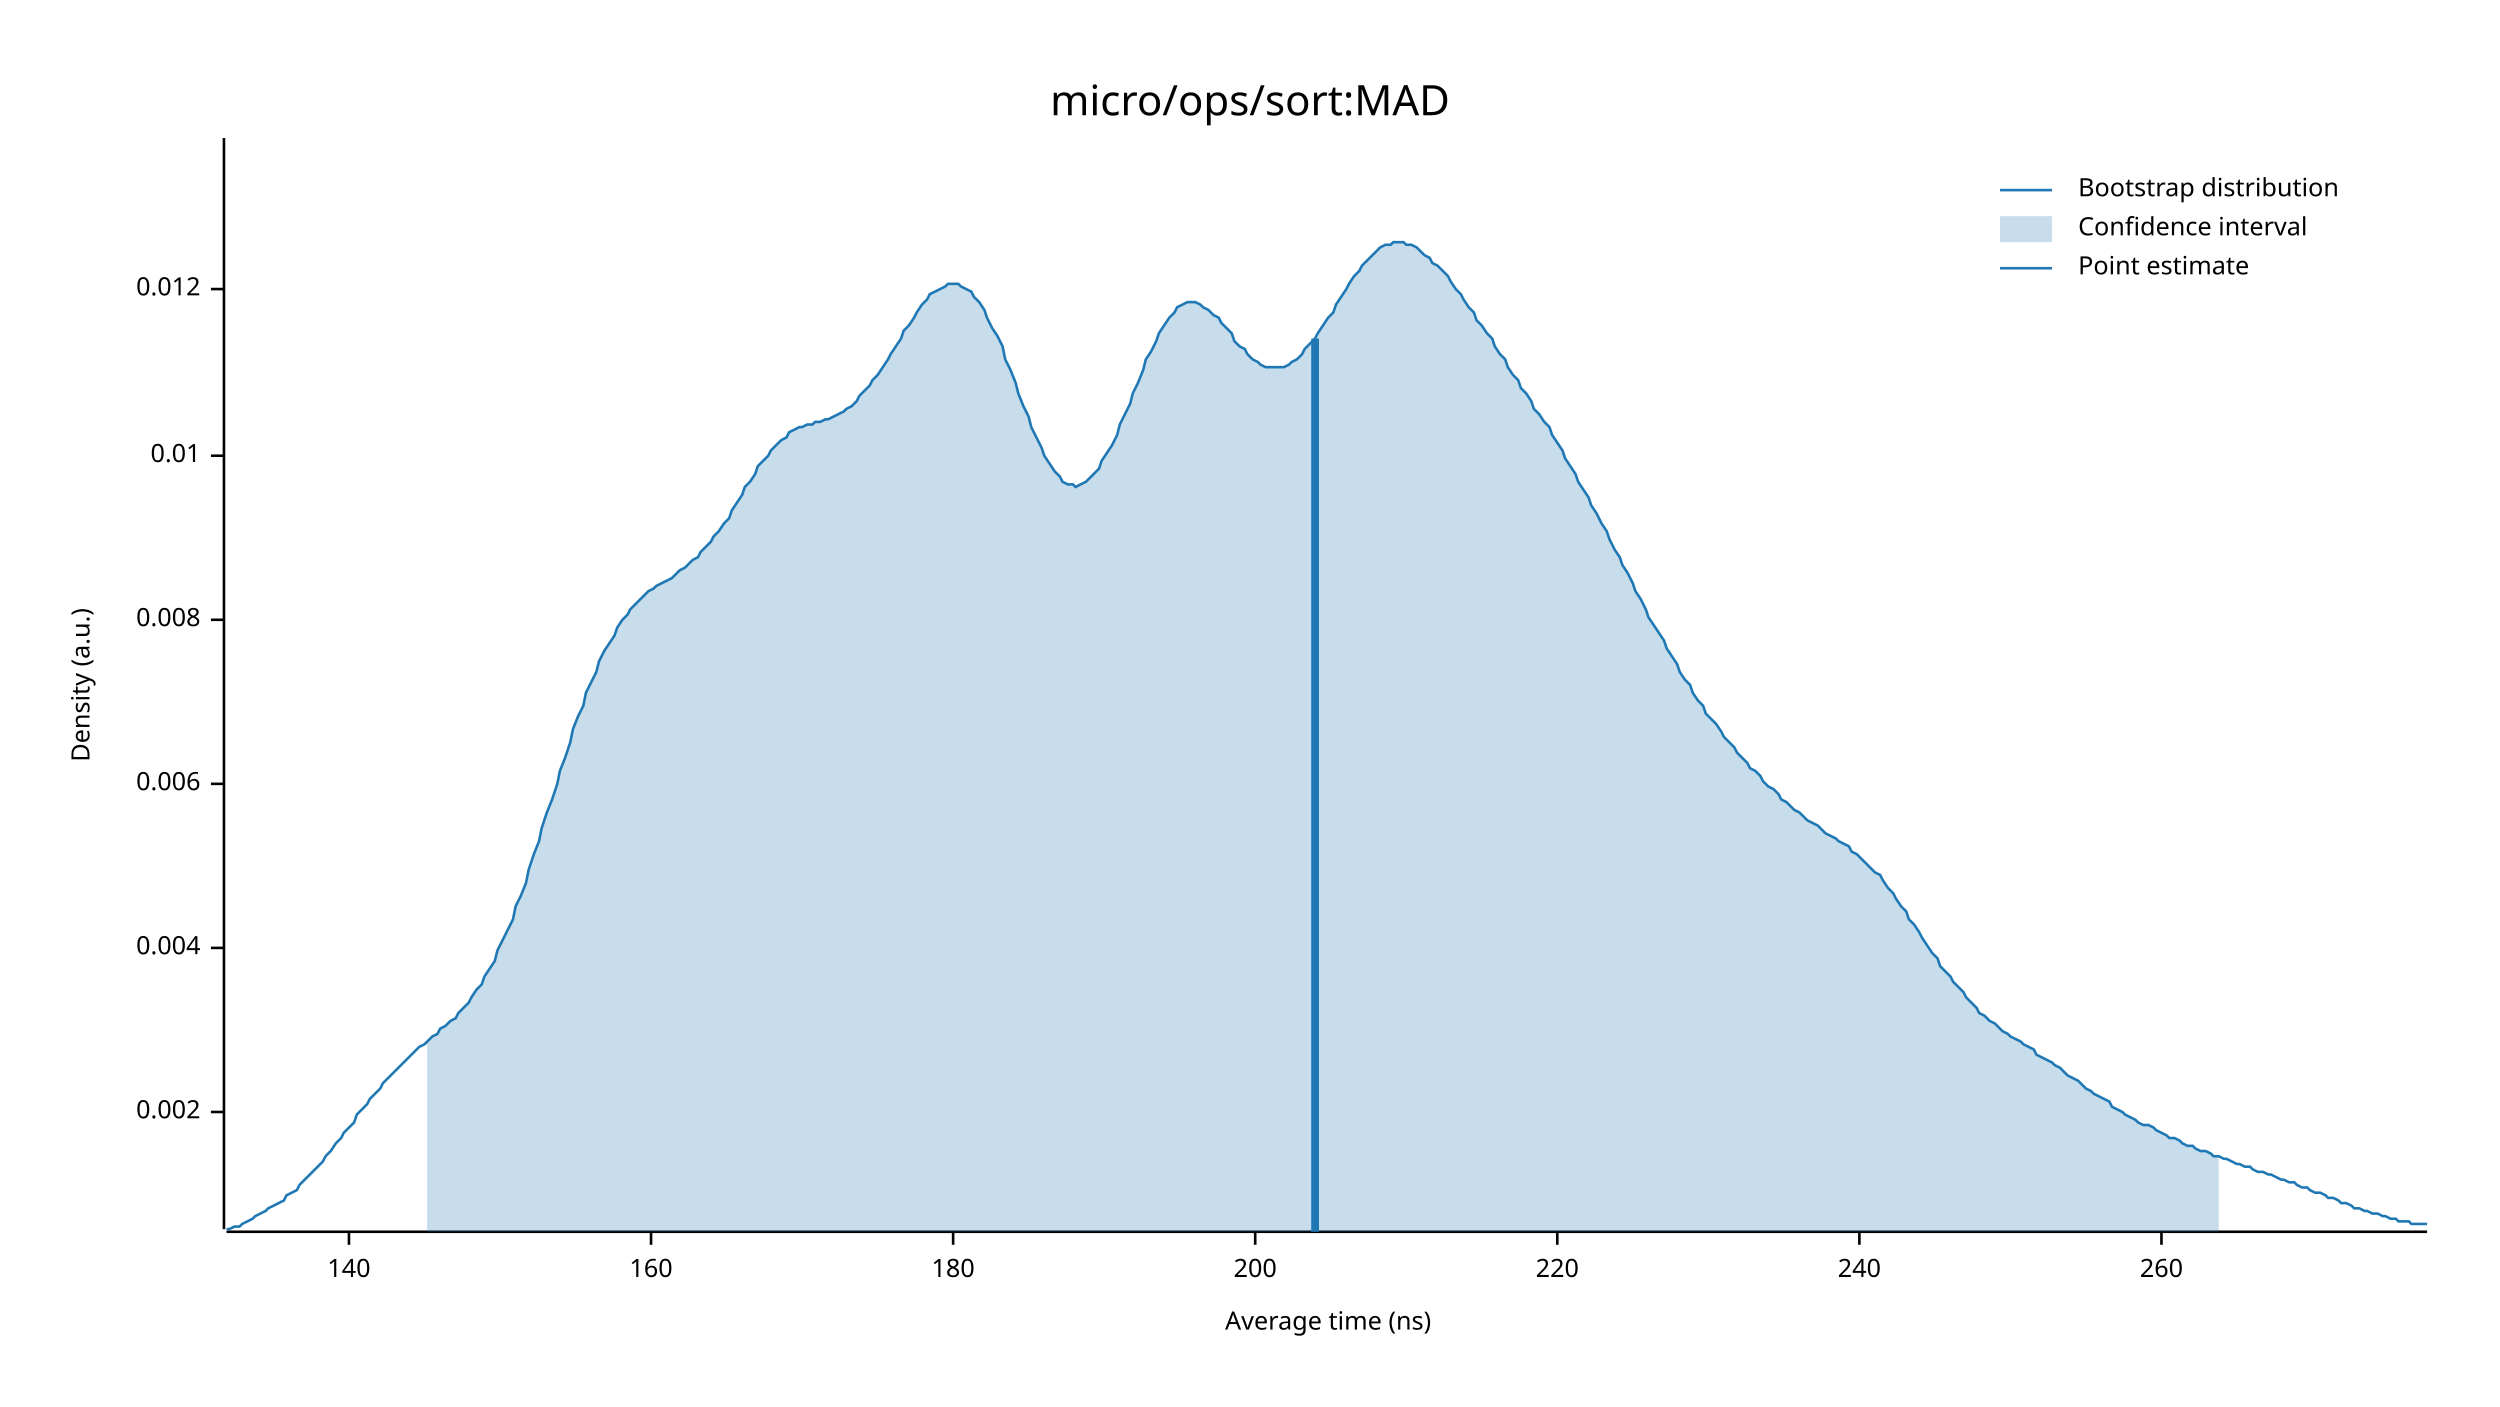
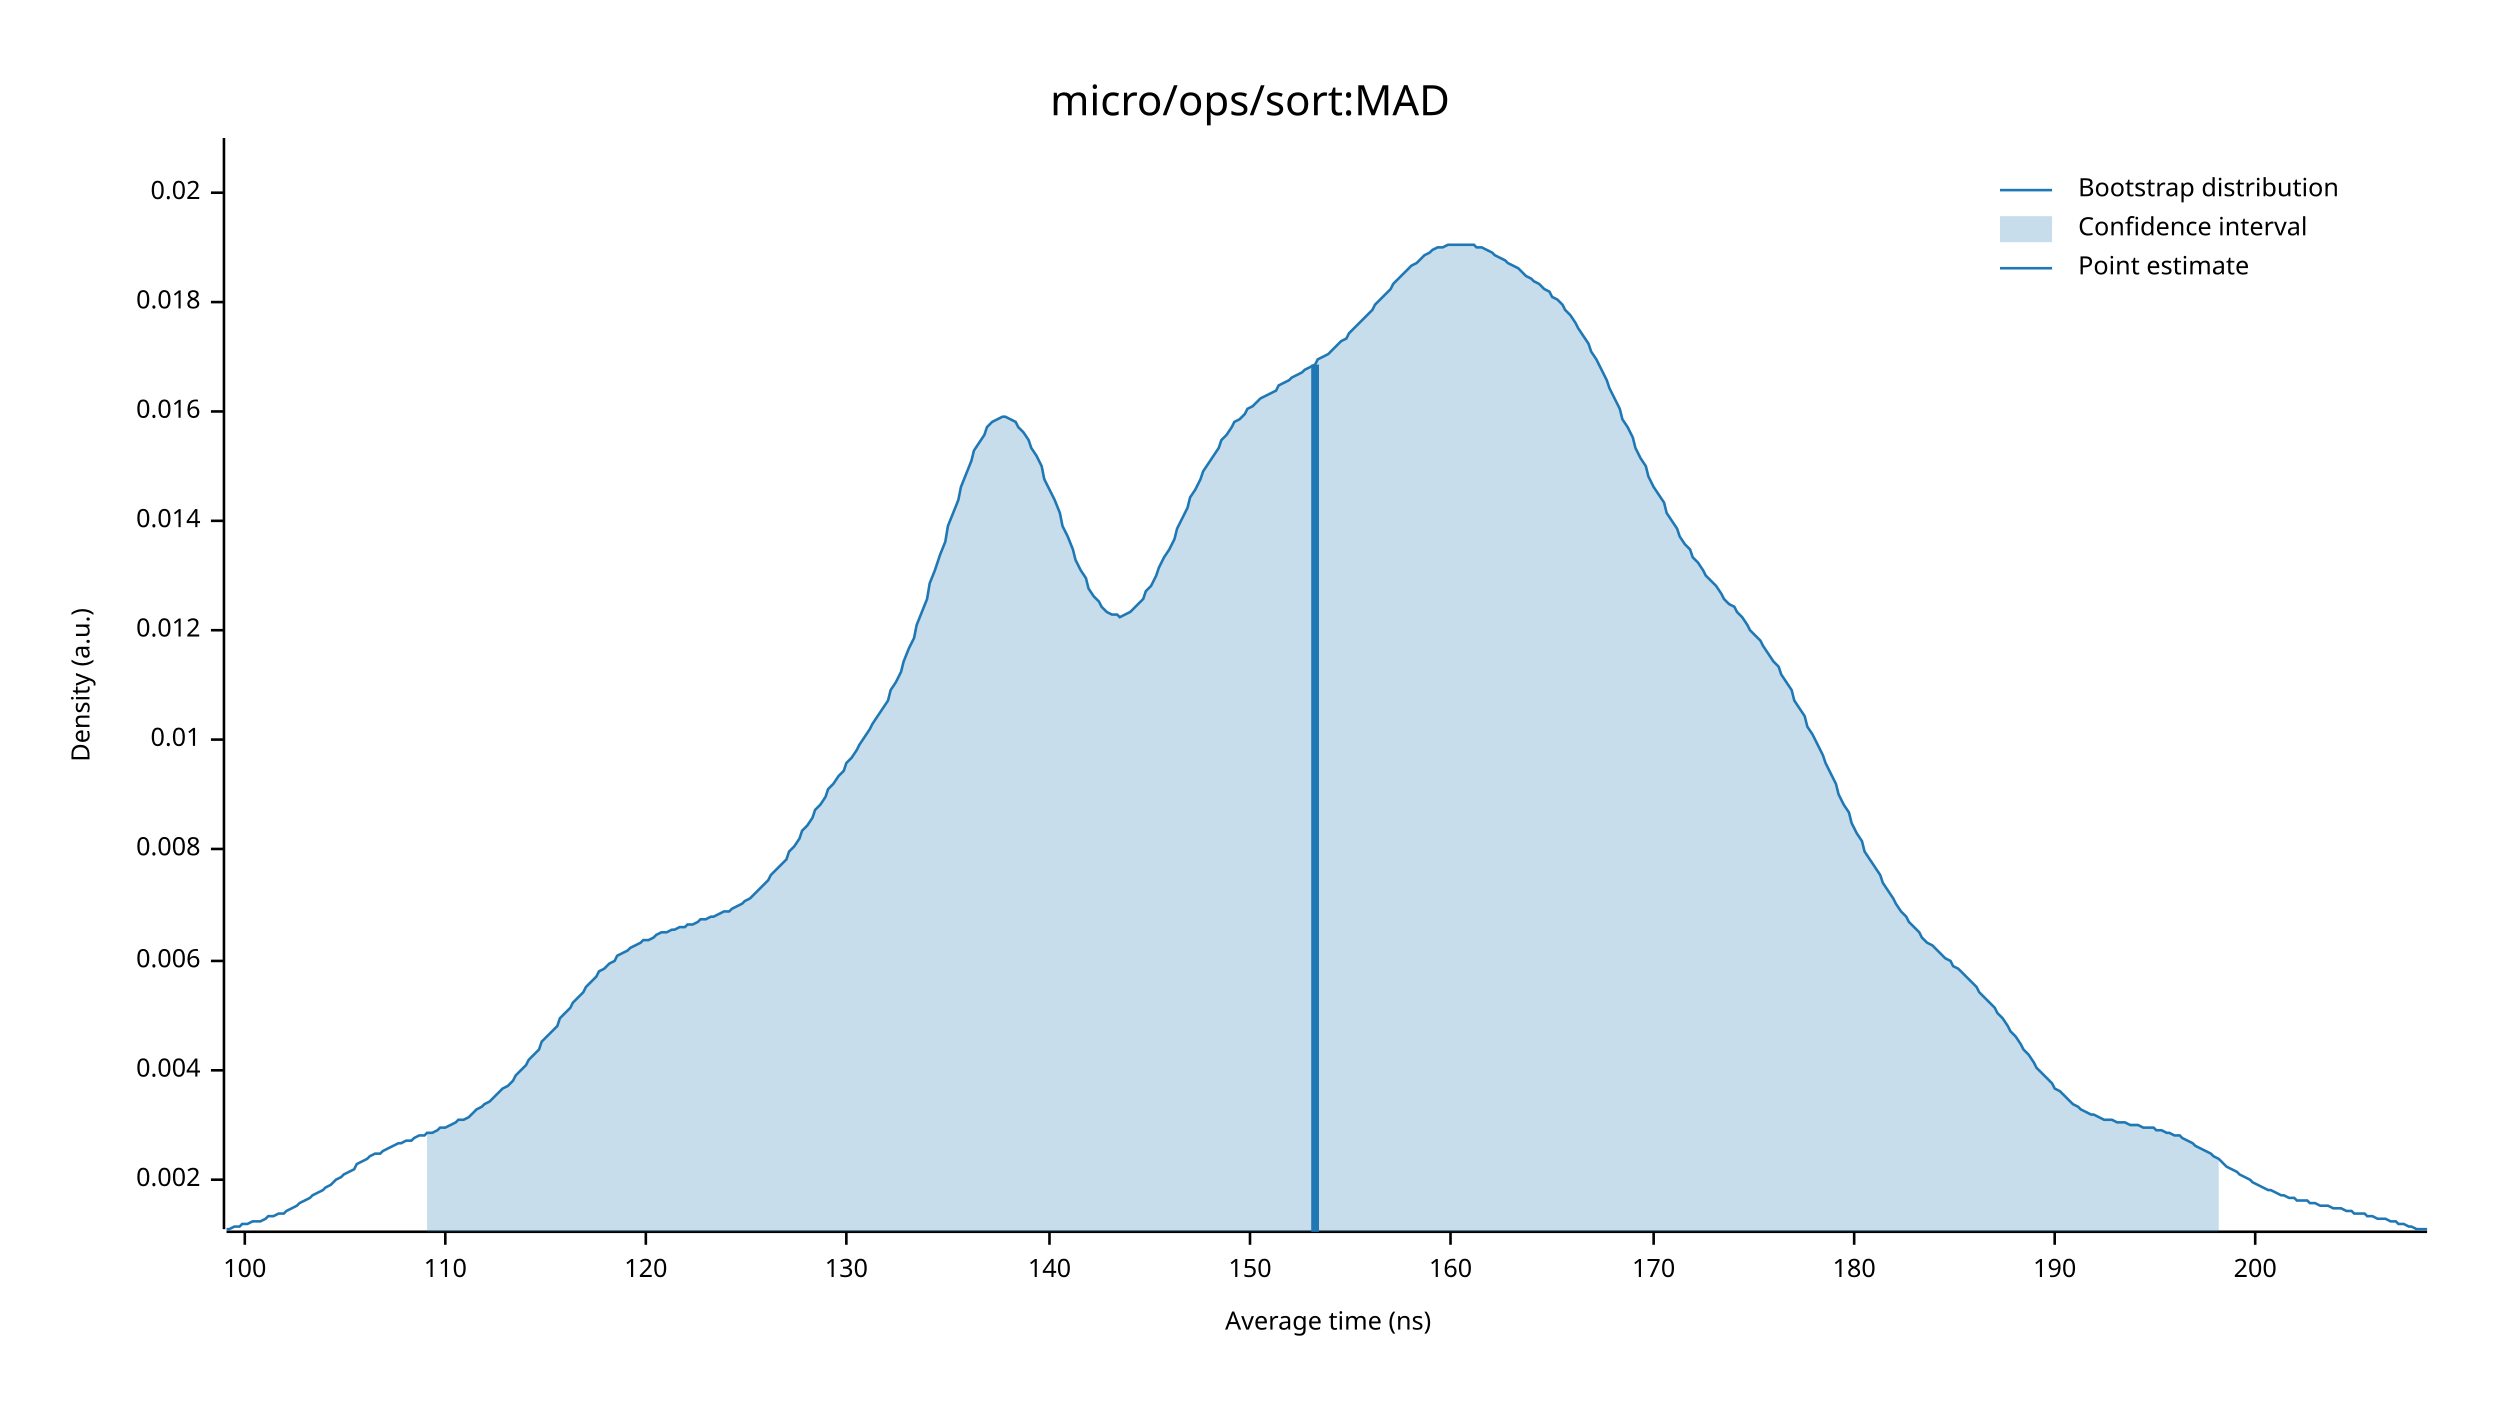
<svg xmlns="http://www.w3.org/2000/svg" width="960" height="540" viewBox="0 0 960 540">
  <text x="480" y="32" dy="0.76em" text-anchor="middle" font-family="sans-serif" font-size="16.129" opacity="1" fill="#000000">
micro/ops/sort:MAD
</text>
  <text x="27" y="263" dy="0.76em" text-anchor="middle" font-family="sans-serif" font-size="9.677" opacity="1" fill="#000000" transform="rotate(270, 27, 263)">
Density (a.u.)
</text>
  <text x="510" y="513" dy="-0.5ex" text-anchor="middle" font-family="sans-serif" font-size="9.677" opacity="1" fill="#000000">
Average time (ns)
</text>
  <polyline fill="none" opacity="1" stroke="#000000" stroke-width="1" points="86,53 86,472 " />
-   <text x="77" y="427" dy="0.5ex" text-anchor="end" font-family="sans-serif" font-size="9.677" opacity="1" fill="#000000">
+   <text x="77" y="453" dy="0.5ex" text-anchor="end" font-family="sans-serif" font-size="9.677" opacity="1" fill="#000000">
0.002
</text>
-   <polyline fill="none" opacity="1" stroke="#000000" stroke-width="1" points="81,427 86,427 " />
-   <text x="77" y="364" dy="0.5ex" text-anchor="end" font-family="sans-serif" font-size="9.677" opacity="1" fill="#000000">
+   <polyline fill="none" opacity="1" stroke="#000000" stroke-width="1" points="81,453 86,453 " />
+   <text x="77" y="411" dy="0.5ex" text-anchor="end" font-family="sans-serif" font-size="9.677" opacity="1" fill="#000000">
0.004
</text>
-   <polyline fill="none" opacity="1" stroke="#000000" stroke-width="1" points="81,364 86,364 " />
-   <text x="77" y="301" dy="0.5ex" text-anchor="end" font-family="sans-serif" font-size="9.677" opacity="1" fill="#000000">
+   <polyline fill="none" opacity="1" stroke="#000000" stroke-width="1" points="81,411 86,411 " />
+   <text x="77" y="369" dy="0.5ex" text-anchor="end" font-family="sans-serif" font-size="9.677" opacity="1" fill="#000000">
0.006
</text>
-   <polyline fill="none" opacity="1" stroke="#000000" stroke-width="1" points="81,301 86,301 " />
-   <text x="77" y="238" dy="0.5ex" text-anchor="end" font-family="sans-serif" font-size="9.677" opacity="1" fill="#000000">
+   <polyline fill="none" opacity="1" stroke="#000000" stroke-width="1" points="81,369 86,369 " />
+   <text x="77" y="326" dy="0.5ex" text-anchor="end" font-family="sans-serif" font-size="9.677" opacity="1" fill="#000000">
0.008
</text>
-   <polyline fill="none" opacity="1" stroke="#000000" stroke-width="1" points="81,238 86,238 " />
-   <text x="77" y="175" dy="0.5ex" text-anchor="end" font-family="sans-serif" font-size="9.677" opacity="1" fill="#000000">
+   <polyline fill="none" opacity="1" stroke="#000000" stroke-width="1" points="81,326 86,326 " />
+   <text x="77" y="284" dy="0.5ex" text-anchor="end" font-family="sans-serif" font-size="9.677" opacity="1" fill="#000000">
0.01
</text>
-   <polyline fill="none" opacity="1" stroke="#000000" stroke-width="1" points="81,175 86,175 " />
-   <text x="77" y="111" dy="0.5ex" text-anchor="end" font-family="sans-serif" font-size="9.677" opacity="1" fill="#000000">
+   <polyline fill="none" opacity="1" stroke="#000000" stroke-width="1" points="81,284 86,284 " />
+   <text x="77" y="242" dy="0.5ex" text-anchor="end" font-family="sans-serif" font-size="9.677" opacity="1" fill="#000000">
0.012
</text>
-   <polyline fill="none" opacity="1" stroke="#000000" stroke-width="1" points="81,111 86,111 " />
+   <polyline fill="none" opacity="1" stroke="#000000" stroke-width="1" points="81,242 86,242 " />
+   <text x="77" y="200" dy="0.5ex" text-anchor="end" font-family="sans-serif" font-size="9.677" opacity="1" fill="#000000">
+ 0.014
+ </text>
+   <polyline fill="none" opacity="1" stroke="#000000" stroke-width="1" points="81,200 86,200 " />
+   <text x="77" y="158" dy="0.5ex" text-anchor="end" font-family="sans-serif" font-size="9.677" opacity="1" fill="#000000">
+ 0.016
+ </text>
+   <polyline fill="none" opacity="1" stroke="#000000" stroke-width="1" points="81,158 86,158 " />
+   <text x="77" y="116" dy="0.5ex" text-anchor="end" font-family="sans-serif" font-size="9.677" opacity="1" fill="#000000">
+ 0.018
+ </text>
+   <polyline fill="none" opacity="1" stroke="#000000" stroke-width="1" points="81,116 86,116 " />
+   <text x="77" y="74" dy="0.5ex" text-anchor="end" font-family="sans-serif" font-size="9.677" opacity="1" fill="#000000">
+ 0.02
+ </text>
+   <polyline fill="none" opacity="1" stroke="#000000" stroke-width="1" points="81,74 86,74 " />
  <polyline fill="none" opacity="1" stroke="#000000" stroke-width="1" points="87,473 932,473 " />
-   <text x="134" y="483" dy="0.76em" text-anchor="middle" font-family="sans-serif" font-size="9.677" opacity="1" fill="#000000">
+   <text x="94" y="483" dy="0.76em" text-anchor="middle" font-family="sans-serif" font-size="9.677" opacity="1" fill="#000000">
+ 100
+ </text>
+   <polyline fill="none" opacity="1" stroke="#000000" stroke-width="1" points="94,473 94,478 " />
+   <text x="171" y="483" dy="0.76em" text-anchor="middle" font-family="sans-serif" font-size="9.677" opacity="1" fill="#000000">
+ 110
+ </text>
+   <polyline fill="none" opacity="1" stroke="#000000" stroke-width="1" points="171,473 171,478 " />
+   <text x="248" y="483" dy="0.76em" text-anchor="middle" font-family="sans-serif" font-size="9.677" opacity="1" fill="#000000">
+ 120
+ </text>
+   <polyline fill="none" opacity="1" stroke="#000000" stroke-width="1" points="248,473 248,478 " />
+   <text x="325" y="483" dy="0.76em" text-anchor="middle" font-family="sans-serif" font-size="9.677" opacity="1" fill="#000000">
+ 130
+ </text>
+   <polyline fill="none" opacity="1" stroke="#000000" stroke-width="1" points="325,473 325,478 " />
+   <text x="403" y="483" dy="0.76em" text-anchor="middle" font-family="sans-serif" font-size="9.677" opacity="1" fill="#000000">
140
</text>
-   <polyline fill="none" opacity="1" stroke="#000000" stroke-width="1" points="134,473 134,478 " />
-   <text x="250" y="483" dy="0.76em" text-anchor="middle" font-family="sans-serif" font-size="9.677" opacity="1" fill="#000000">
+   <polyline fill="none" opacity="1" stroke="#000000" stroke-width="1" points="403,473 403,478 " />
+   <text x="480" y="483" dy="0.76em" text-anchor="middle" font-family="sans-serif" font-size="9.677" opacity="1" fill="#000000">
+ 150
+ </text>
+   <polyline fill="none" opacity="1" stroke="#000000" stroke-width="1" points="480,473 480,478 " />
+   <text x="557" y="483" dy="0.76em" text-anchor="middle" font-family="sans-serif" font-size="9.677" opacity="1" fill="#000000">
160
</text>
-   <polyline fill="none" opacity="1" stroke="#000000" stroke-width="1" points="250,473 250,478 " />
-   <text x="366" y="483" dy="0.76em" text-anchor="middle" font-family="sans-serif" font-size="9.677" opacity="1" fill="#000000">
+   <polyline fill="none" opacity="1" stroke="#000000" stroke-width="1" points="557,473 557,478 " />
+   <text x="635" y="483" dy="0.76em" text-anchor="middle" font-family="sans-serif" font-size="9.677" opacity="1" fill="#000000">
+ 170
+ </text>
+   <polyline fill="none" opacity="1" stroke="#000000" stroke-width="1" points="635,473 635,478 " />
+   <text x="712" y="483" dy="0.76em" text-anchor="middle" font-family="sans-serif" font-size="9.677" opacity="1" fill="#000000">
180
</text>
-   <polyline fill="none" opacity="1" stroke="#000000" stroke-width="1" points="366,473 366,478 " />
-   <text x="482" y="483" dy="0.76em" text-anchor="middle" font-family="sans-serif" font-size="9.677" opacity="1" fill="#000000">
+   <polyline fill="none" opacity="1" stroke="#000000" stroke-width="1" points="712,473 712,478 " />
+   <text x="789" y="483" dy="0.76em" text-anchor="middle" font-family="sans-serif" font-size="9.677" opacity="1" fill="#000000">
+ 190
+ </text>
+   <polyline fill="none" opacity="1" stroke="#000000" stroke-width="1" points="789,473 789,478 " />
+   <text x="866" y="483" dy="0.76em" text-anchor="middle" font-family="sans-serif" font-size="9.677" opacity="1" fill="#000000">
200
</text>
-   <polyline fill="none" opacity="1" stroke="#000000" stroke-width="1" points="482,473 482,478 " />
-   <text x="598" y="483" dy="0.76em" text-anchor="middle" font-family="sans-serif" font-size="9.677" opacity="1" fill="#000000">
- 220
- </text>
-   <polyline fill="none" opacity="1" stroke="#000000" stroke-width="1" points="598,473 598,478 " />
-   <text x="714" y="483" dy="0.76em" text-anchor="middle" font-family="sans-serif" font-size="9.677" opacity="1" fill="#000000">
- 240
- </text>
-   <polyline fill="none" opacity="1" stroke="#000000" stroke-width="1" points="714,473 714,478 " />
-   <text x="830" y="483" dy="0.76em" text-anchor="middle" font-family="sans-serif" font-size="9.677" opacity="1" fill="#000000">
- 260
- </text>
-   <polyline fill="none" opacity="1" stroke="#000000" stroke-width="1" points="830,473 830,478 " />
-   <polyline fill="none" opacity="1" stroke="#1F78B4" stroke-width="1" points="87,472 88,472 90,471 92,471 93,470 95,469 97,468 98,467 100,466 102,465 103,464 105,463 107,462 109,461 110,459 112,458 114,457 115,455 117,453 119,451 120,450 122,448 124,446 125,444 127,442 129,439 131,437 132,435 134,433 136,431 137,428 139,426 141,424 142,422 144,420 146,418 147,416 149,414 151,412 153,410 154,409 156,407 158,405 159,404 161,402 163,401 164,400 166,398 168,397 169,395 171,394 173,392 175,391 176,389 178,387 180,385 181,383 183,380 185,378 186,375 188,372 190,369 191,365 193,361 195,357 197,353 198,348 200,344 202,339 203,334 205,328 207,323 208,318 210,312 212,307 214,301 215,296 217,291 219,285 220,280 222,275 224,271 225,266 227,262 229,258 230,254 232,250 234,247 236,244 237,241 239,238 241,236 242,234 244,232 246,230 247,229 249,227 251,226 252,225 254,224 256,223 258,222 259,221 261,219 263,218 264,217 266,215 268,214 269,212 271,210 273,208 274,206 276,204 278,201 280,199 281,196 283,193 285,190 286,187 288,185 290,182 291,179 293,177 295,175 296,173 298,171 300,169 302,168 303,166 305,165 307,164 308,164 310,163 312,163 313,162 315,162 317,161 318,161 320,160 322,159 324,158 325,157 327,156 329,154 330,152 332,150 334,148 335,146 337,144 339,141 341,138 342,136 344,133 346,130 347,127 349,125 351,122 352,120 354,117 356,115 357,113 359,112 361,111 363,110 364,109 366,109 368,109 369,110 371,111 373,112 374,114 376,116 378,119 379,122 381,126 383,129 385,133 386,138 388,142 390,147 391,151 393,156 395,160 396,164 398,168 400,172 401,175 403,178 405,181 407,183 408,185 410,186 412,186 413,187 415,186 417,185 418,184 420,182 422,180 423,177 425,174 427,171 429,167 430,163 432,159 434,155 435,151 437,147 439,142 440,138 442,135 444,131 445,128 447,125 449,122 451,120 452,118 454,117 456,116 457,116 459,116 461,117 462,118 464,119 466,121 468,122 469,124 471,126 473,128 474,131 476,133 478,134 479,136 481,138 483,139 484,140 486,141 488,141 490,141 491,141 493,141 495,140 496,139 498,138 500,136 501,134 503,132 505,130 506,128 508,125 510,122 512,120 513,117 515,114 517,111 518,109 520,106 522,104 523,102 525,100 527,98 528,97 530,95 532,94 534,94 535,93 537,93 539,93 540,94 542,94 544,95 545,96 547,98 549,99 550,101 552,102 554,104 556,106 557,108 559,111 561,113 562,115 564,118 566,120 567,123 569,125 571,128 573,130 574,133 576,136 578,138 579,141 581,144 583,146 584,149 586,151 588,154 589,157 591,159 593,162 595,164 596,167 598,170 600,173 601,176 603,179 605,182 606,185 608,188 610,191 611,194 613,197 615,201 617,204 618,207 620,211 622,214 623,217 625,220 627,224 628,227 630,230 632,234 633,237 635,240 637,243 639,246 640,249 642,252 644,255 645,258 647,261 649,263 650,266 652,269 654,271 655,274 657,276 659,278 661,281 662,283 664,285 666,287 667,289 669,291 671,293 672,295 674,296 676,298 677,300 679,302 681,303 683,305 684,307 686,308 688,310 689,311 691,312 693,314 694,315 696,316 698,317 700,319 701,320 703,321 705,322 706,323 708,324 710,325 711,327 713,328 715,330 716,331 718,333 720,335 722,336 723,338 725,341 727,343 728,345 730,348 732,350 733,353 735,355 737,358 738,360 740,363 742,366 744,368 745,371 747,373 749,375 750,377 752,379 754,381 755,383 757,385 759,387 760,389 762,390 764,392 766,393 767,394 769,396 771,397 772,398 774,399 776,400 777,401 779,402 781,403 782,405 784,406 786,407 788,408 789,409 791,410 793,412 794,413 796,414 798,415 799,416 801,418 803,419 804,420 806,421 808,422 810,423 811,425 813,426 815,427 816,428 818,429 820,430 821,431 823,432 825,432 827,433 828,434 830,435 832,436 833,437 835,437 837,438 838,439 840,440 842,440 843,441 845,442 847,442 849,443 850,444 852,444 854,445 855,445 857,446 859,447 860,447 862,448 864,448 865,449 867,450 869,450 871,451 872,451 874,452 876,453 877,453 879,454 881,454 882,455 884,456 886,456 887,457 889,458 891,458 893,459 894,460 896,460 898,461 899,462 901,462 903,463 904,464 906,464 908,465 909,465 911,466 913,466 915,467 916,467 918,468 920,468 921,469 923,469 925,469 926,470 928,470 930,470 932,470 " />
-   <polygon opacity="0.25" fill="#1F78B4" points="164,400 166,398 168,397 169,395 171,394 173,392 175,391 176,389 178,387 180,385 181,383 183,380 185,378 186,375 188,372 190,369 191,365 193,361 195,357 197,353 198,348 200,344 202,339 203,334 205,328 207,323 208,318 210,312 212,307 214,301 215,296 217,291 219,285 220,280 222,275 224,271 225,266 227,262 229,258 230,254 232,250 234,247 236,244 237,241 239,238 241,236 242,234 244,232 246,230 247,229 249,227 251,226 252,225 254,224 256,223 258,222 259,221 261,219 263,218 264,217 266,215 268,214 269,212 271,210 273,208 274,206 276,204 278,201 280,199 281,196 283,193 285,190 286,187 288,185 290,182 291,179 293,177 295,175 296,173 298,171 300,169 302,168 303,166 305,165 307,164 308,164 310,163 312,163 313,162 315,162 317,161 318,161 320,160 322,159 324,158 325,157 327,156 329,154 330,152 332,150 334,148 335,146 337,144 339,141 341,138 342,136 344,133 346,130 347,127 349,125 351,122 352,120 354,117 356,115 357,113 359,112 361,111 363,110 364,109 366,109 368,109 369,110 371,111 373,112 374,114 376,116 378,119 379,122 381,126 383,129 385,133 386,138 388,142 390,147 391,151 393,156 395,160 396,164 398,168 400,172 401,175 403,178 405,181 407,183 408,185 410,186 412,186 413,187 415,186 417,185 418,184 420,182 422,180 423,177 425,174 427,171 429,167 430,163 432,159 434,155 435,151 437,147 439,142 440,138 442,135 444,131 445,128 447,125 449,122 451,120 452,118 454,117 456,116 457,116 459,116 461,117 462,118 464,119 466,121 468,122 469,124 471,126 473,128 474,131 476,133 478,134 479,136 481,138 483,139 484,140 486,141 488,141 490,141 491,141 493,141 495,140 496,139 498,138 500,136 501,134 503,132 505,130 506,128 508,125 510,122 512,120 513,117 515,114 517,111 518,109 520,106 522,104 523,102 525,100 527,98 528,97 530,95 532,94 534,94 535,93 537,93 539,93 540,94 542,94 544,95 545,96 547,98 549,99 550,101 552,102 554,104 556,106 557,108 559,111 561,113 562,115 564,118 566,120 567,123 569,125 571,128 573,130 574,133 576,136 578,138 579,141 581,144 583,146 584,149 586,151 588,154 589,157 591,159 593,162 595,164 596,167 598,170 600,173 601,176 603,179 605,182 606,185 608,188 610,191 611,194 613,197 615,201 617,204 618,207 620,211 622,214 623,217 625,220 627,224 628,227 630,230 632,234 633,237 635,240 637,243 639,246 640,249 642,252 644,255 645,258 647,261 649,263 650,266 652,269 654,271 655,274 657,276 659,278 661,281 662,283 664,285 666,287 667,289 669,291 671,293 672,295 674,296 676,298 677,300 679,302 681,303 683,305 684,307 686,308 688,310 689,311 691,312 693,314 694,315 696,316 698,317 700,319 701,320 703,321 705,322 706,323 708,324 710,325 711,327 713,328 715,330 716,331 718,333 720,335 722,336 723,338 725,341 727,343 728,345 730,348 732,350 733,353 735,355 737,358 738,360 740,363 742,366 744,368 745,371 747,373 749,375 750,377 752,379 754,381 755,383 757,385 759,387 760,389 762,390 764,392 766,393 767,394 769,396 771,397 772,398 774,399 776,400 777,401 779,402 781,403 782,405 784,406 786,407 788,408 789,409 791,410 793,412 794,413 796,414 798,415 799,416 801,418 803,419 804,420 806,421 808,422 810,423 811,425 813,426 815,427 816,428 818,429 820,430 821,431 823,432 825,432 827,433 828,434 830,435 832,436 833,437 835,437 837,438 838,439 840,440 842,440 843,441 845,442 847,442 849,443 850,444 852,444 852,473 164,473 " />
-   <polyline fill="none" opacity="1" stroke="#1F78B4" stroke-width="3" points="505,473 505,130 " />
+   <polyline fill="none" opacity="1" stroke="#000000" stroke-width="1" points="866,473 866,478 " />
+   <polyline fill="none" opacity="1" stroke="#1F78B4" stroke-width="1" points="87,472 88,472 90,471 92,471 93,470 95,470 97,469 98,469 100,469 102,468 103,467 105,467 107,466 109,466 110,465 112,464 114,463 115,462 117,461 119,460 120,459 122,458 124,457 125,456 127,455 129,453 131,452 132,451 134,450 136,449 137,447 139,446 141,445 142,444 144,443 146,443 147,442 149,441 151,440 153,439 154,439 156,438 158,438 159,437 161,436 163,436 164,435 166,435 168,434 169,433 171,433 173,432 175,431 176,430 178,430 180,429 181,428 183,426 185,425 186,424 188,423 190,421 191,420 193,418 195,417 197,415 198,413 200,411 202,409 203,407 205,405 207,403 208,400 210,398 212,396 214,394 215,391 217,389 219,387 220,385 222,383 224,381 225,379 227,377 229,375 230,373 232,372 234,370 236,369 237,367 239,366 241,365 242,364 244,363 246,362 247,361 249,361 251,360 252,359 254,358 256,358 258,357 259,357 261,356 263,356 264,355 266,355 268,354 269,353 271,353 273,352 274,352 276,351 278,350 280,350 281,349 283,348 285,347 286,346 288,345 290,343 291,342 293,340 295,338 296,336 298,334 300,332 302,330 303,327 305,325 307,322 308,319 310,317 312,314 313,311 315,309 317,306 318,303 320,301 322,298 324,296 325,293 327,291 329,288 330,286 332,283 334,280 335,278 337,275 339,272 341,269 342,265 344,262 346,258 347,254 349,249 351,245 352,240 354,235 356,230 357,224 359,219 361,213 363,208 364,202 366,197 368,192 369,187 371,182 373,177 374,173 376,170 378,167 379,164 381,162 383,161 385,160 386,160 388,161 390,162 391,164 393,166 395,169 396,172 398,175 400,179 401,184 403,188 405,192 407,197 408,202 410,206 412,211 413,215 415,219 417,222 418,226 420,229 422,231 423,233 425,235 427,236 429,236 430,237 432,236 434,235 435,234 437,232 439,230 440,227 442,225 444,221 445,218 447,214 449,211 451,207 452,203 454,199 456,195 457,191 459,188 461,184 462,181 464,178 466,175 468,172 469,169 471,167 473,164 474,162 476,161 478,159 479,157 481,156 483,154 484,153 486,152 488,151 490,150 491,148 493,147 495,146 496,145 498,144 500,143 501,142 503,141 505,140 506,138 508,137 510,136 512,134 513,133 515,131 517,130 518,128 520,126 522,124 523,123 525,121 527,119 528,117 530,115 532,113 534,111 535,109 537,107 539,105 540,104 542,102 544,101 545,100 547,98 549,97 550,96 552,95 554,95 556,94 557,94 559,94 561,94 562,94 564,94 566,94 567,95 569,95 571,96 573,97 574,98 576,99 578,100 579,101 581,102 583,103 584,104 586,106 588,107 589,108 591,109 593,111 595,112 596,114 598,115 600,117 601,119 603,121 605,124 606,126 608,129 610,132 611,135 613,138 615,142 617,146 618,149 620,153 622,157 623,161 625,164 627,168 628,172 630,176 632,179 633,183 635,187 637,190 639,193 640,197 642,200 644,203 645,206 647,209 649,211 650,214 652,216 654,219 655,221 657,223 659,225 661,228 662,230 664,232 666,233 667,235 669,237 671,240 672,242 674,244 676,246 677,248 679,251 681,254 683,256 684,259 686,262 688,265 689,269 691,272 693,275 694,279 696,282 698,286 700,290 701,293 703,297 705,301 706,305 708,309 710,312 711,316 713,320 715,323 716,327 718,330 720,333 722,336 723,339 725,342 727,345 728,347 730,350 732,352 733,354 735,356 737,358 738,360 740,362 742,363 744,365 745,366 747,368 749,369 750,371 752,372 754,374 755,375 757,377 759,379 760,381 762,383 764,385 766,387 767,389 769,391 771,394 772,396 774,398 776,401 777,403 779,405 781,408 782,410 784,412 786,414 788,416 789,418 791,419 793,421 794,422 796,424 798,425 799,426 801,427 803,428 804,428 806,429 808,430 810,430 811,430 813,431 815,431 816,431 818,432 820,432 821,432 823,433 825,433 827,433 828,434 830,434 832,435 833,435 835,436 837,436 838,437 840,438 842,439 843,440 845,441 847,442 849,443 850,444 852,445 854,447 855,448 857,449 859,450 860,451 862,452 864,453 865,454 867,455 869,456 871,457 872,457 874,458 876,459 877,459 879,460 881,460 882,461 884,461 886,461 887,462 889,462 891,463 893,463 894,463 896,464 898,464 899,464 901,465 903,465 904,466 906,466 908,466 909,467 911,467 913,468 915,468 916,468 918,469 920,469 921,470 923,470 925,471 926,471 928,472 930,472 932,472 " />
+   <polygon opacity="0.25" fill="#1F78B4" points="164,435 166,435 168,434 169,433 171,433 173,432 175,431 176,430 178,430 180,429 181,428 183,426 185,425 186,424 188,423 190,421 191,420 193,418 195,417 197,415 198,413 200,411 202,409 203,407 205,405 207,403 208,400 210,398 212,396 214,394 215,391 217,389 219,387 220,385 222,383 224,381 225,379 227,377 229,375 230,373 232,372 234,370 236,369 237,367 239,366 241,365 242,364 244,363 246,362 247,361 249,361 251,360 252,359 254,358 256,358 258,357 259,357 261,356 263,356 264,355 266,355 268,354 269,353 271,353 273,352 274,352 276,351 278,350 280,350 281,349 283,348 285,347 286,346 288,345 290,343 291,342 293,340 295,338 296,336 298,334 300,332 302,330 303,327 305,325 307,322 308,319 310,317 312,314 313,311 315,309 317,306 318,303 320,301 322,298 324,296 325,293 327,291 329,288 330,286 332,283 334,280 335,278 337,275 339,272 341,269 342,265 344,262 346,258 347,254 349,249 351,245 352,240 354,235 356,230 357,224 359,219 361,213 363,208 364,202 366,197 368,192 369,187 371,182 373,177 374,173 376,170 378,167 379,164 381,162 383,161 385,160 386,160 388,161 390,162 391,164 393,166 395,169 396,172 398,175 400,179 401,184 403,188 405,192 407,197 408,202 410,206 412,211 413,215 415,219 417,222 418,226 420,229 422,231 423,233 425,235 427,236 429,236 430,237 432,236 434,235 435,234 437,232 439,230 440,227 442,225 444,221 445,218 447,214 449,211 451,207 452,203 454,199 456,195 457,191 459,188 461,184 462,181 464,178 466,175 468,172 469,169 471,167 473,164 474,162 476,161 478,159 479,157 481,156 483,154 484,153 486,152 488,151 490,150 491,148 493,147 495,146 496,145 498,144 500,143 501,142 503,141 505,140 506,138 508,137 510,136 512,134 513,133 515,131 517,130 518,128 520,126 522,124 523,123 525,121 527,119 528,117 530,115 532,113 534,111 535,109 537,107 539,105 540,104 542,102 544,101 545,100 547,98 549,97 550,96 552,95 554,95 556,94 557,94 559,94 561,94 562,94 564,94 566,94 567,95 569,95 571,96 573,97 574,98 576,99 578,100 579,101 581,102 583,103 584,104 586,106 588,107 589,108 591,109 593,111 595,112 596,114 598,115 600,117 601,119 603,121 605,124 606,126 608,129 610,132 611,135 613,138 615,142 617,146 618,149 620,153 622,157 623,161 625,164 627,168 628,172 630,176 632,179 633,183 635,187 637,190 639,193 640,197 642,200 644,203 645,206 647,209 649,211 650,214 652,216 654,219 655,221 657,223 659,225 661,228 662,230 664,232 666,233 667,235 669,237 671,240 672,242 674,244 676,246 677,248 679,251 681,254 683,256 684,259 686,262 688,265 689,269 691,272 693,275 694,279 696,282 698,286 700,290 701,293 703,297 705,301 706,305 708,309 710,312 711,316 713,320 715,323 716,327 718,330 720,333 722,336 723,339 725,342 727,345 728,347 730,350 732,352 733,354 735,356 737,358 738,360 740,362 742,363 744,365 745,366 747,368 749,369 750,371 752,372 754,374 755,375 757,377 759,379 760,381 762,383 764,385 766,387 767,389 769,391 771,394 772,396 774,398 776,401 777,403 779,405 781,408 782,410 784,412 786,414 788,416 789,418 791,419 793,421 794,422 796,424 798,425 799,426 801,427 803,428 804,428 806,429 808,430 810,430 811,430 813,431 815,431 816,431 818,432 820,432 821,432 823,433 825,433 827,433 828,434 830,434 832,435 833,435 835,436 837,436 838,437 840,438 842,439 843,440 845,441 847,442 849,443 850,444 852,445 852,473 164,473 " />
+   <polyline fill="none" opacity="1" stroke="#1F78B4" stroke-width="3" points="505,473 505,140 " />
  <text x="798" y="68" dy="0.76em" text-anchor="start" font-family="sans-serif" font-size="9.677" opacity="1" fill="#000000">
Bootstrap distribution
</text>
  <text x="798" y="83" dy="0.76em" text-anchor="start" font-family="sans-serif" font-size="9.677" opacity="1" fill="#000000">
Confidence interval
</text>
  <text x="798" y="98" dy="0.76em" text-anchor="start" font-family="sans-serif" font-size="9.677" opacity="1" fill="#000000">
Point estimate
</text>
  <polyline fill="none" opacity="1" stroke="#1F78B4" stroke-width="1" points="768,73 788,73 " />
  <rect x="768" y="83" width="20" height="10" opacity="0.25" fill="#1F78B4" stroke="none" />
  <polyline fill="none" opacity="1" stroke="#1F78B4" stroke-width="1" points="768,103 788,103 " />
</svg>
